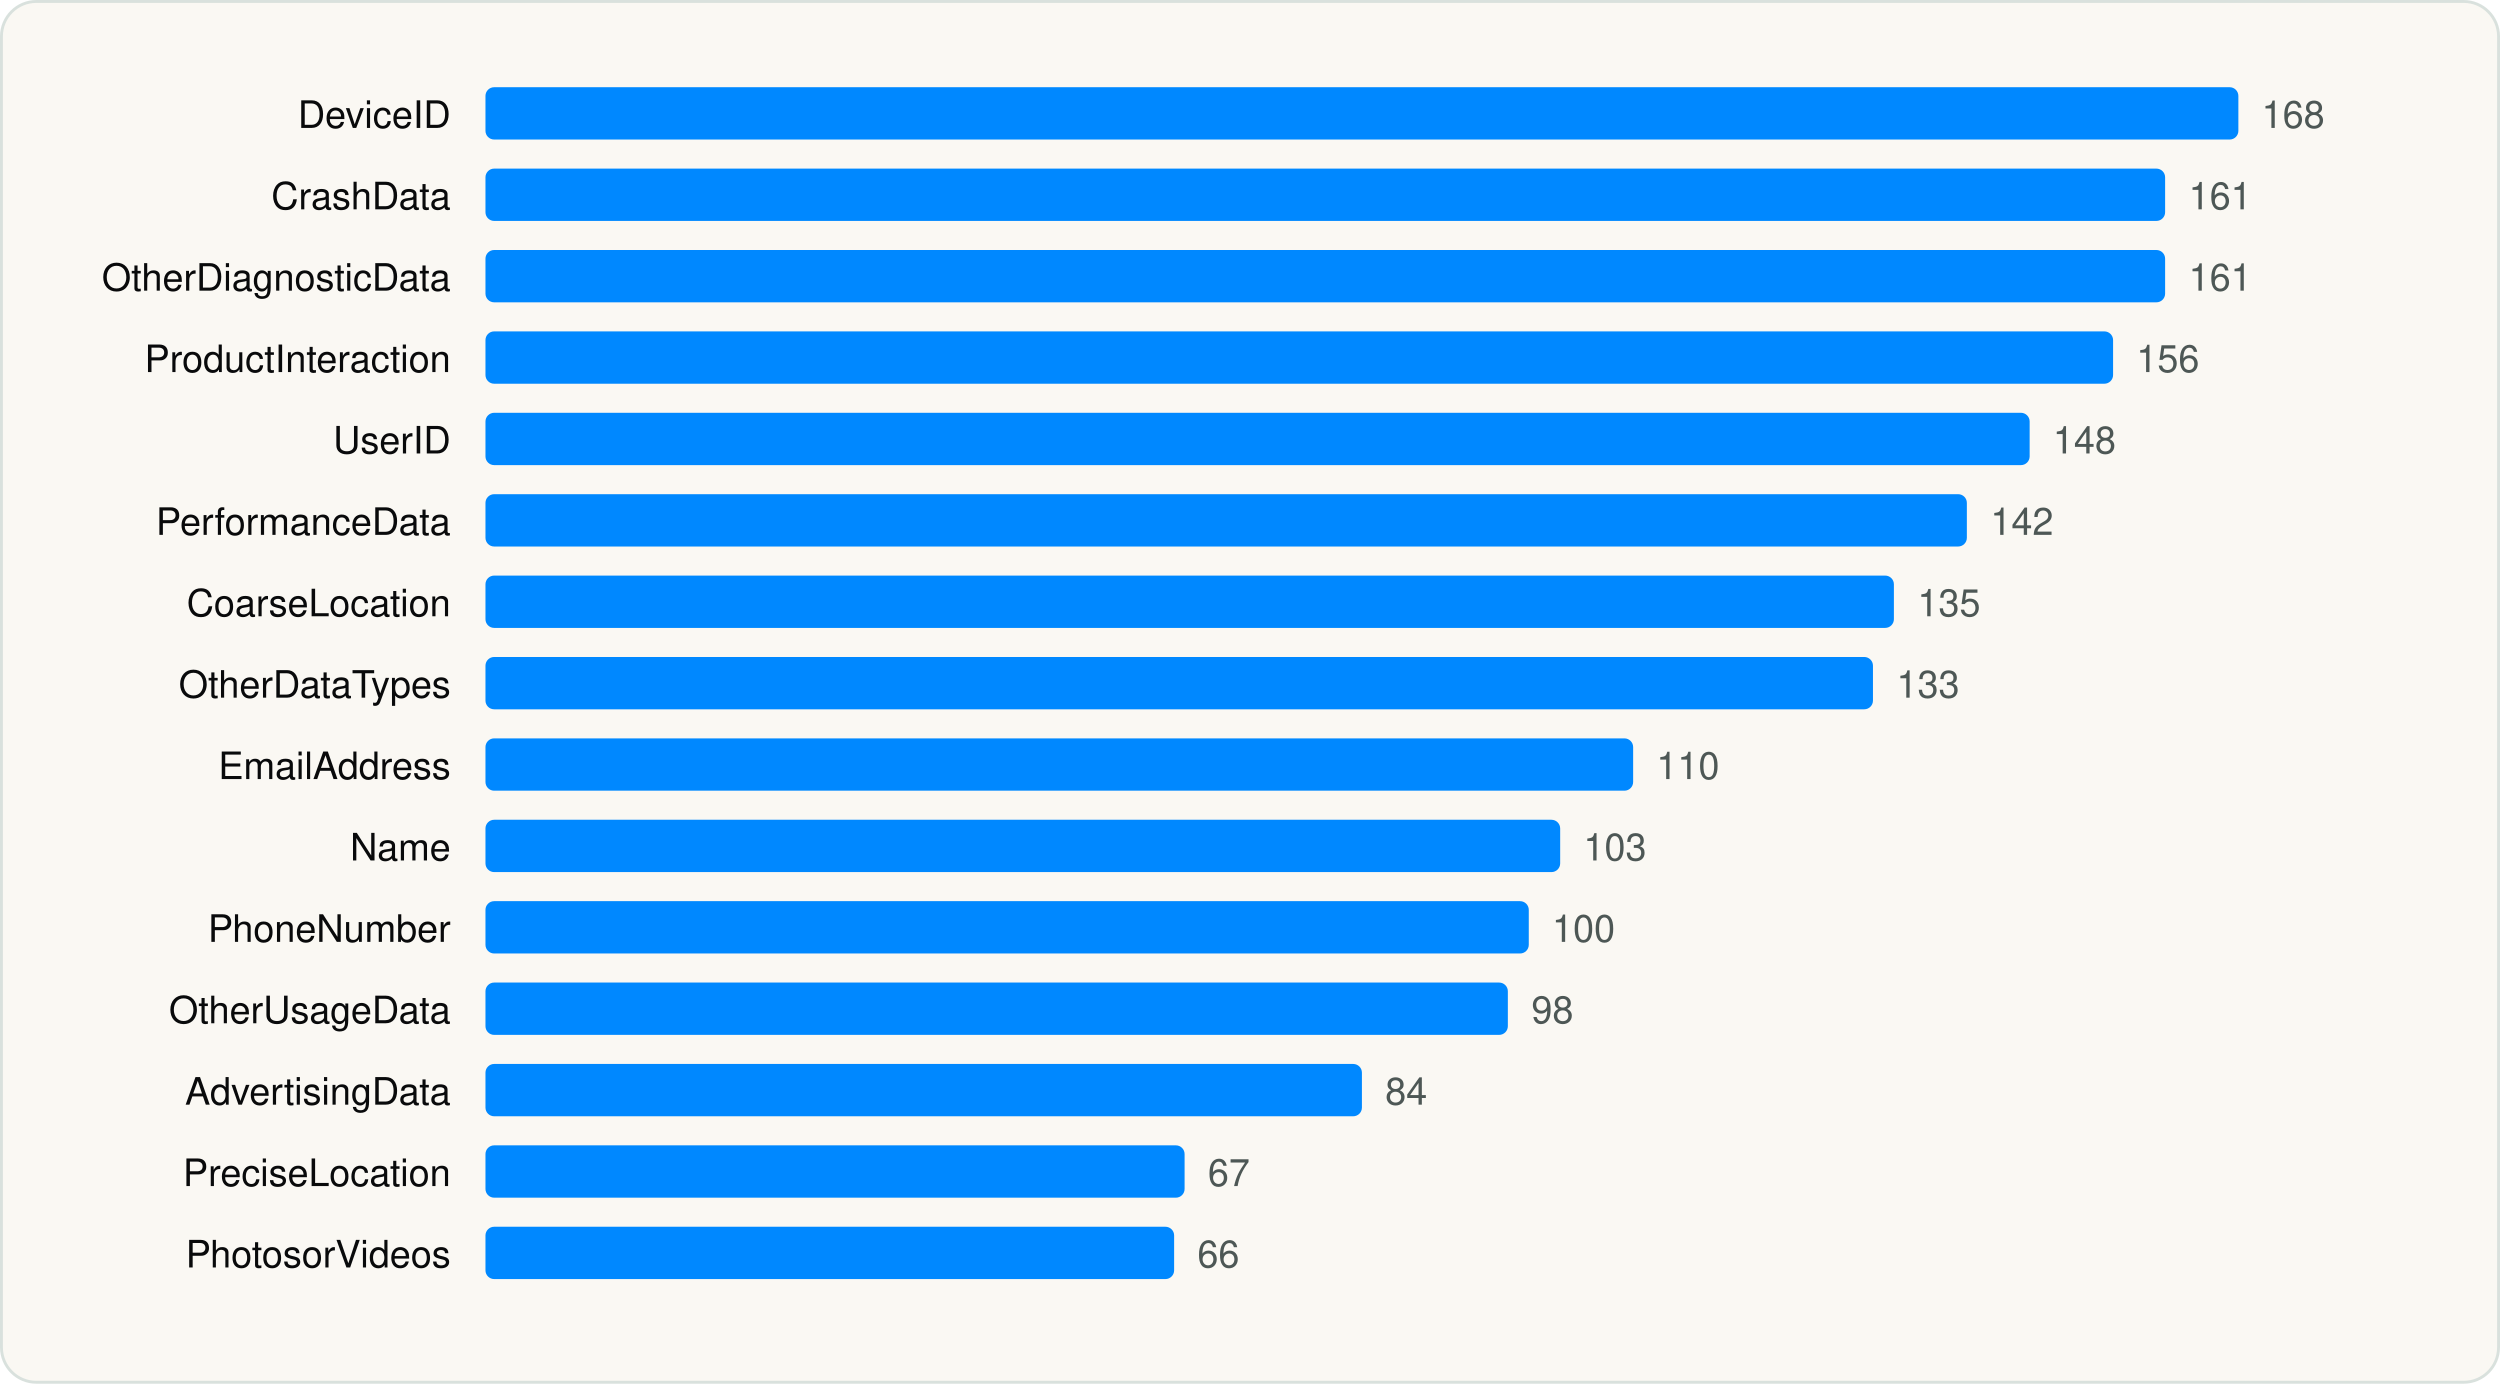
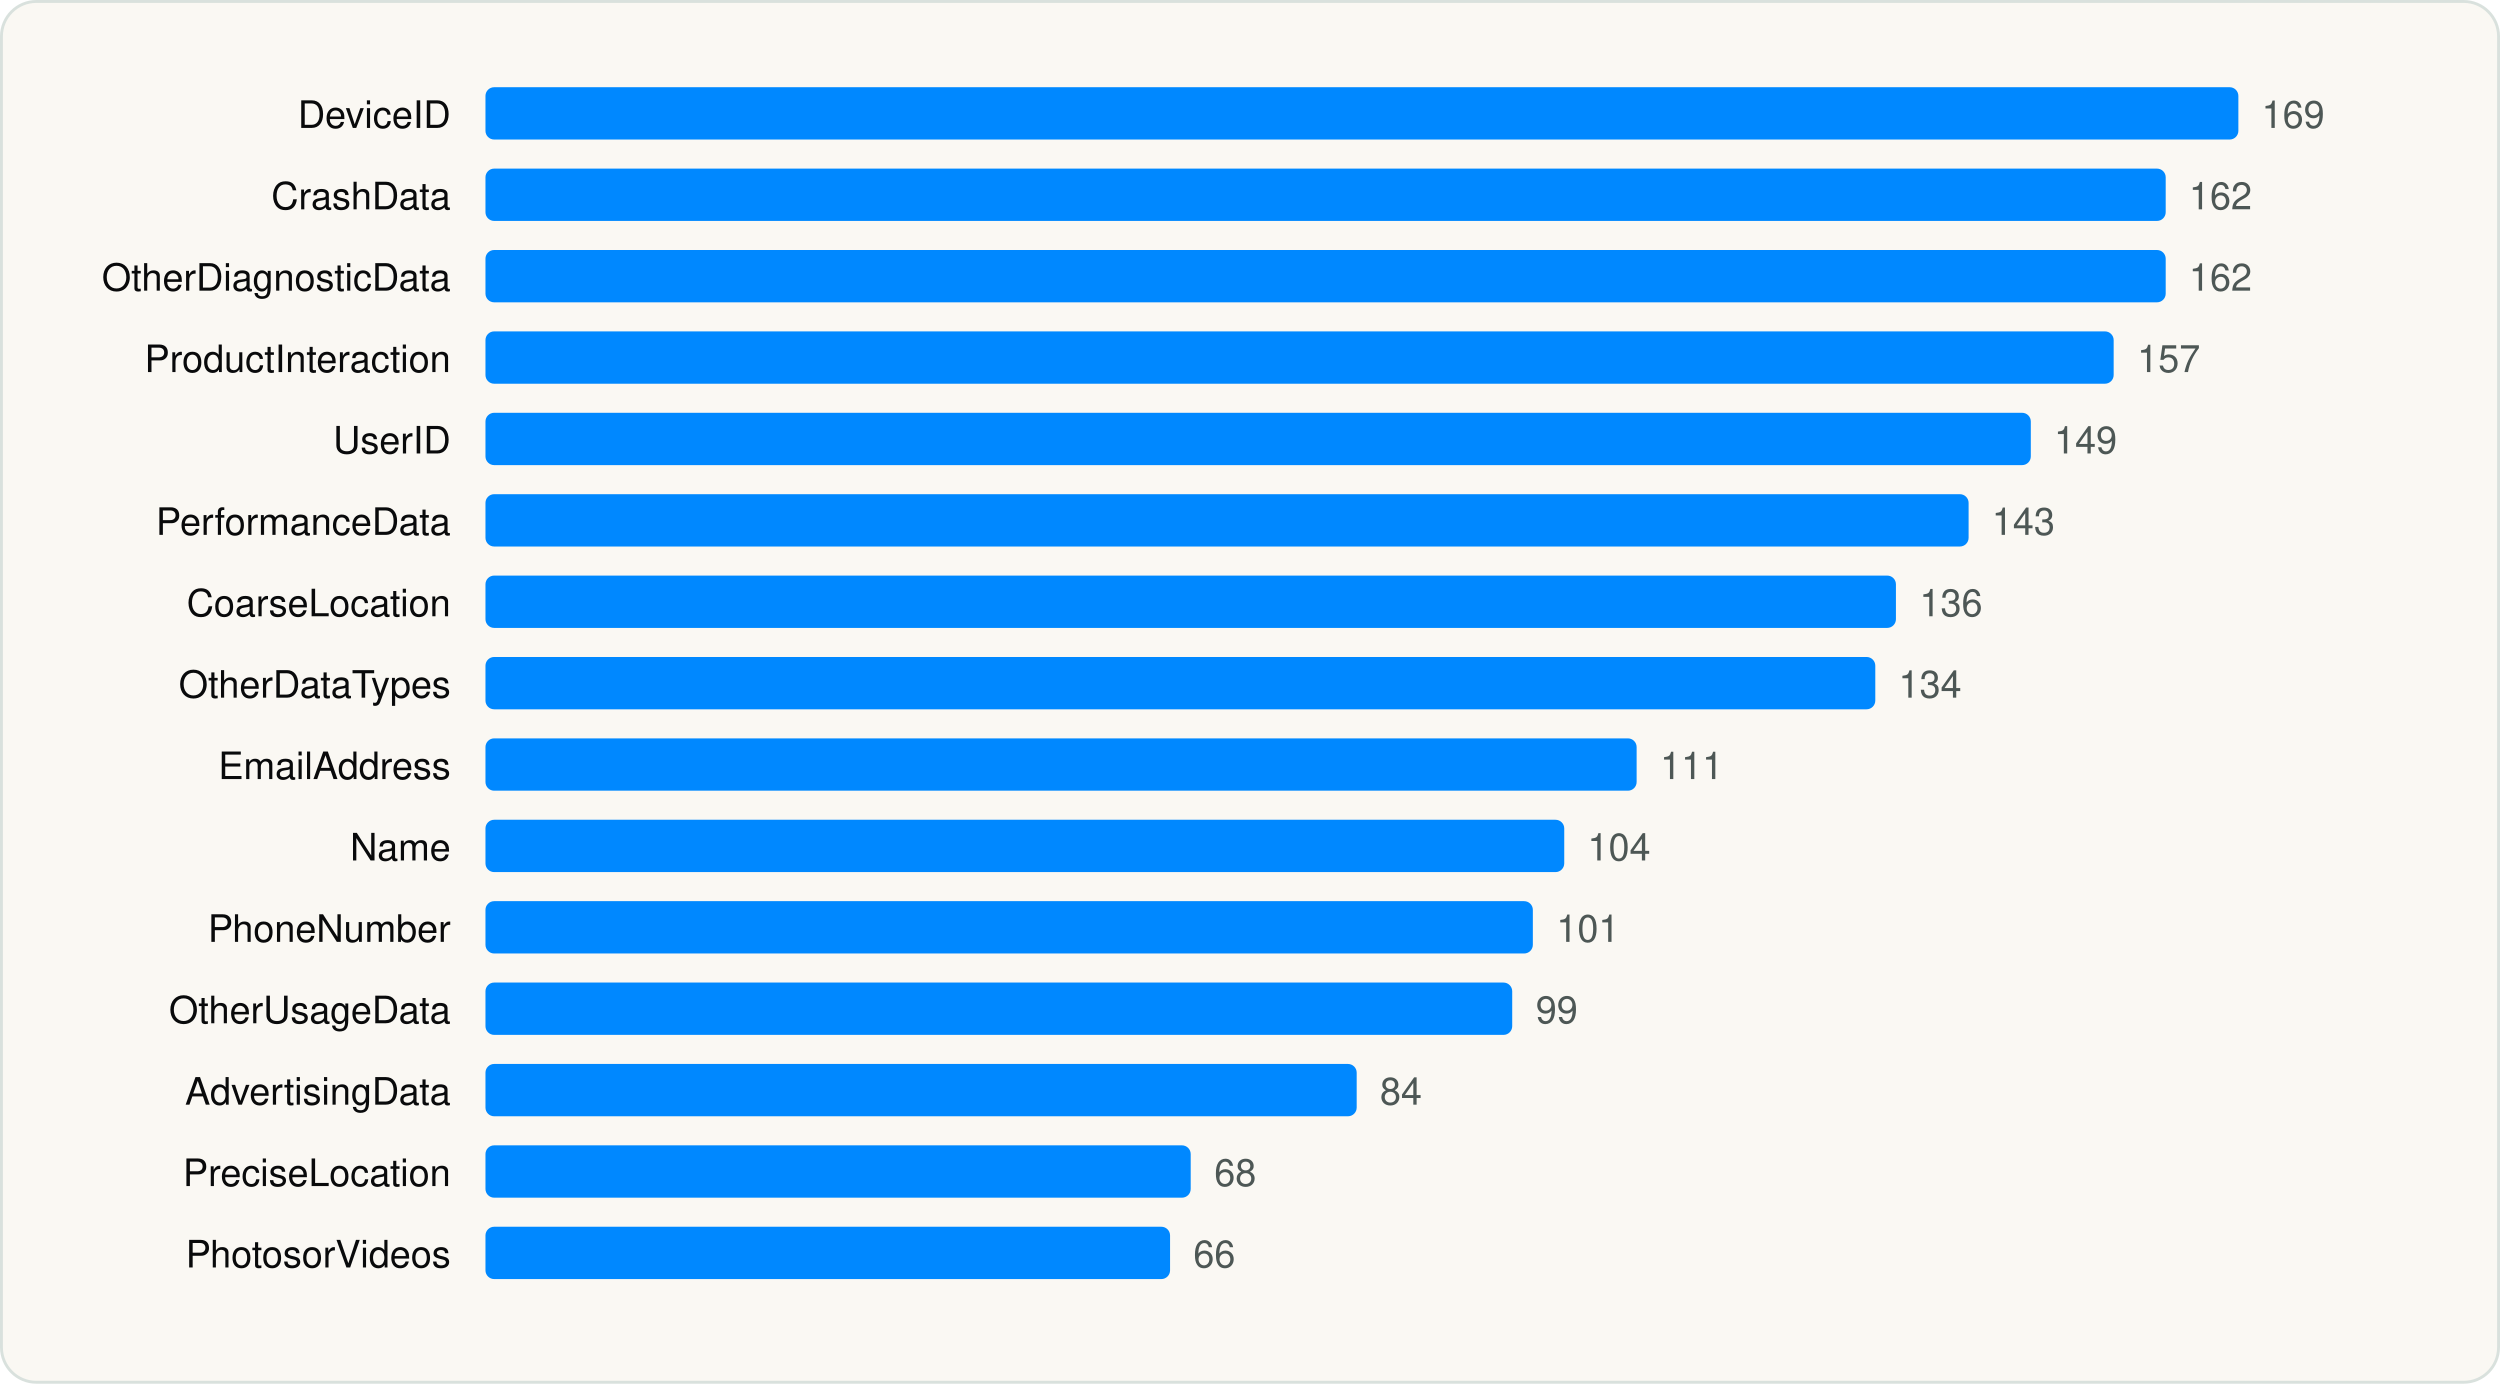
<svg xmlns="http://www.w3.org/2000/svg" viewBox="0 0 860 476" width="860" height="476" role="img" aria-label="Most declared iOS collected data types" font-family="Geist, -apple-system, BlinkMacSystemFont, 'Segoe UI', Helvetica, Arial, sans-serif">
  <rect x="0.5" y="0.5" width="859" height="475" rx="12" fill="#FAF8F3" stroke="#D9E1DD" />
  <g transform="translate(20 20)">
    <text x="135.04" y="24" font-size="13" text-anchor="end" fill="#090A0B">DeviceID</text>
    <rect x="147.0" y="10" width="603.0" height="18" rx="3" fill="#0088FF" />
-     <text x="758.0" y="24" font-size="13" fill="#4D5755">168</text>
+     <text x="758.0" y="24" font-size="13" fill="#4D5755">169</text>
    <text x="135.04" y="52" font-size="13" text-anchor="end" fill="#090A0B">CrashData</text>
-     <rect x="147.0" y="38" width="577.8" height="18" rx="3" fill="#0088FF" />
-     <text x="732.9" y="52" font-size="13" fill="#4D5755">161</text>
+     <rect x="147.0" y="38" width="578.0" height="18" rx="3" fill="#0088FF" />
+     <text x="733.0" y="52" font-size="13" fill="#4D5755">162</text>
    <text x="135.04" y="80" font-size="13" text-anchor="end" fill="#090A0B">OtherDiagnosticData</text>
-     <rect x="147.0" y="66" width="577.8" height="18" rx="3" fill="#0088FF" />
-     <text x="732.9" y="80" font-size="13" fill="#4D5755">161</text>
+     <rect x="147.0" y="66" width="578.0" height="18" rx="3" fill="#0088FF" />
+     <text x="733.0" y="80" font-size="13" fill="#4D5755">162</text>
    <text x="135.04" y="108" font-size="13" text-anchor="end" fill="#090A0B">ProductInteraction</text>
-     <rect x="147.0" y="94" width="559.9" height="18" rx="3" fill="#0088FF" />
-     <text x="714.9" y="108" font-size="13" fill="#4D5755">156</text>
+     <rect x="147.0" y="94" width="560.1" height="18" rx="3" fill="#0088FF" />
+     <text x="715.2" y="108" font-size="13" fill="#4D5755">157</text>
    <text x="135.04" y="136" font-size="13" text-anchor="end" fill="#090A0B">UserID</text>
-     <rect x="147.0" y="122" width="531.2" height="18" rx="3" fill="#0088FF" />
-     <text x="686.2" y="136" font-size="13" fill="#4D5755">148</text>
+     <rect x="147.0" y="122" width="531.6" height="18" rx="3" fill="#0088FF" />
+     <text x="686.6" y="136" font-size="13" fill="#4D5755">149</text>
    <text x="135.04" y="164" font-size="13" text-anchor="end" fill="#090A0B">PerformanceData</text>
-     <rect x="147.0" y="150" width="509.6" height="18" rx="3" fill="#0088FF" />
-     <text x="664.7" y="164" font-size="13" fill="#4D5755">142</text>
+     <rect x="147.0" y="150" width="510.2" height="18" rx="3" fill="#0088FF" />
+     <text x="665.2" y="164" font-size="13" fill="#4D5755">143</text>
    <text x="135.04" y="192" font-size="13" text-anchor="end" fill="#090A0B">CoarseLocation</text>
-     <rect x="147.0" y="178" width="484.5" height="18" rx="3" fill="#0088FF" />
-     <text x="639.6" y="192" font-size="13" fill="#4D5755">135</text>
+     <rect x="147.0" y="178" width="485.2" height="18" rx="3" fill="#0088FF" />
+     <text x="640.3" y="192" font-size="13" fill="#4D5755">136</text>
    <text x="135.04" y="220" font-size="13" text-anchor="end" fill="#090A0B">OtherDataTypes</text>
-     <rect x="147.0" y="206" width="477.3" height="18" rx="3" fill="#0088FF" />
-     <text x="632.4" y="220" font-size="13" fill="#4D5755">133</text>
+     <rect x="147.0" y="206" width="478.1" height="18" rx="3" fill="#0088FF" />
+     <text x="633.1" y="220" font-size="13" fill="#4D5755">134</text>
    <text x="135.04" y="248" font-size="13" text-anchor="end" fill="#090A0B">EmailAddress</text>
-     <rect x="147.0" y="234" width="394.8" height="18" rx="3" fill="#0088FF" />
-     <text x="549.8" y="248" font-size="13" fill="#4D5755">110</text>
+     <rect x="147.0" y="234" width="396.0" height="18" rx="3" fill="#0088FF" />
+     <text x="551.1" y="248" font-size="13" fill="#4D5755">111</text>
    <text x="135.04" y="276" font-size="13" text-anchor="end" fill="#090A0B">Name</text>
-     <rect x="147.0" y="262" width="369.7" height="18" rx="3" fill="#0088FF" />
-     <text x="524.7" y="276" font-size="13" fill="#4D5755">103</text>
+     <rect x="147.0" y="262" width="371.1" height="18" rx="3" fill="#0088FF" />
+     <text x="526.1" y="276" font-size="13" fill="#4D5755">104</text>
    <text x="135.04" y="304" font-size="13" text-anchor="end" fill="#090A0B">PhoneNumber</text>
-     <rect x="147.0" y="290" width="358.9" height="18" rx="3" fill="#0088FF" />
-     <text x="513.9" y="304" font-size="13" fill="#4D5755">100</text>
+     <rect x="147.0" y="290" width="360.3" height="18" rx="3" fill="#0088FF" />
+     <text x="515.4" y="304" font-size="13" fill="#4D5755">101</text>
    <text x="135.04" y="332" font-size="13" text-anchor="end" fill="#090A0B">OtherUsageData</text>
-     <rect x="147.0" y="318" width="351.7" height="18" rx="3" fill="#0088FF" />
-     <text x="506.8" y="332" font-size="13" fill="#4D5755">98</text>
+     <rect x="147.0" y="318" width="353.2" height="18" rx="3" fill="#0088FF" />
+     <text x="508.3" y="332" font-size="13" fill="#4D5755">99</text>
    <text x="135.04" y="360" font-size="13" text-anchor="end" fill="#090A0B">AdvertisingData</text>
-     <rect x="147.0" y="346" width="301.5" height="18" rx="3" fill="#0088FF" />
-     <text x="456.5" y="360" font-size="13" fill="#4D5755">84</text>
+     <rect x="147.0" y="346" width="299.7" height="18" rx="3" fill="#0088FF" />
+     <text x="454.7" y="360" font-size="13" fill="#4D5755">84</text>
    <text x="135.04" y="388" font-size="13" text-anchor="end" fill="#090A0B">PreciseLocation</text>
-     <rect x="147.0" y="374" width="240.5" height="18" rx="3" fill="#0088FF" />
-     <text x="395.5" y="388" font-size="13" fill="#4D5755">67</text>
+     <rect x="147.0" y="374" width="242.6" height="18" rx="3" fill="#0088FF" />
+     <text x="397.7" y="388" font-size="13" fill="#4D5755">68</text>
    <text x="135.04" y="416" font-size="13" text-anchor="end" fill="#090A0B">PhotosorVideos</text>
-     <rect x="147.0" y="402" width="236.9" height="18" rx="3" fill="#0088FF" />
-     <text x="391.9" y="416" font-size="13" fill="#4D5755">66</text>
+     <rect x="147.0" y="402" width="235.5" height="18" rx="3" fill="#0088FF" />
+     <text x="390.5" y="416" font-size="13" fill="#4D5755">66</text>
  </g>
</svg>
